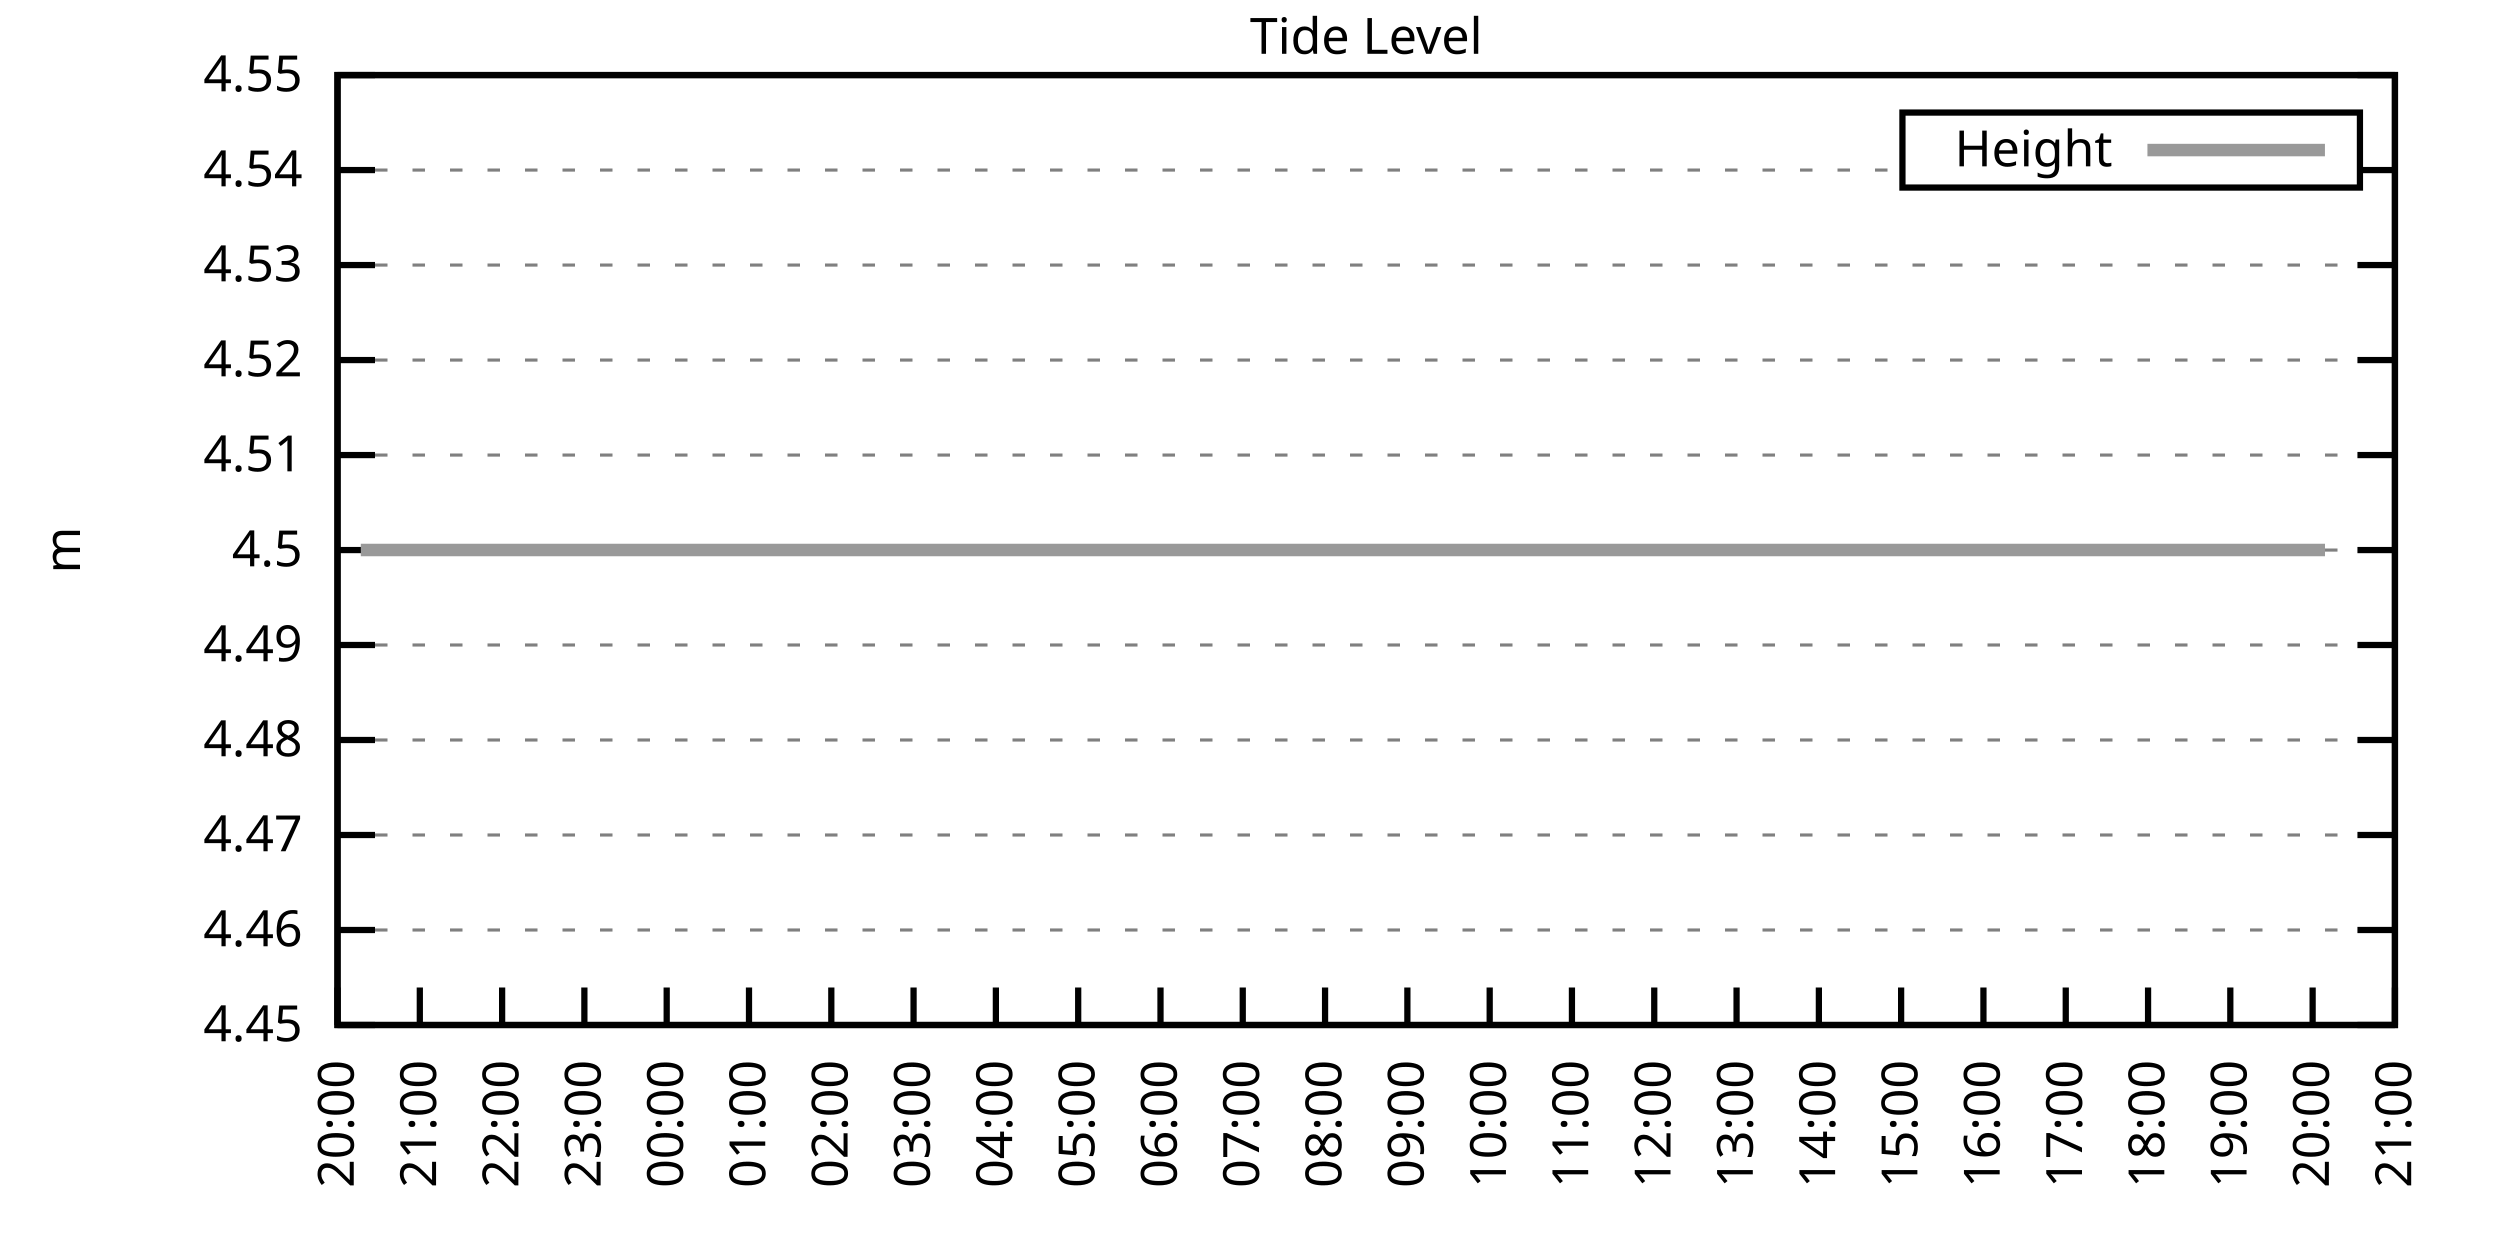
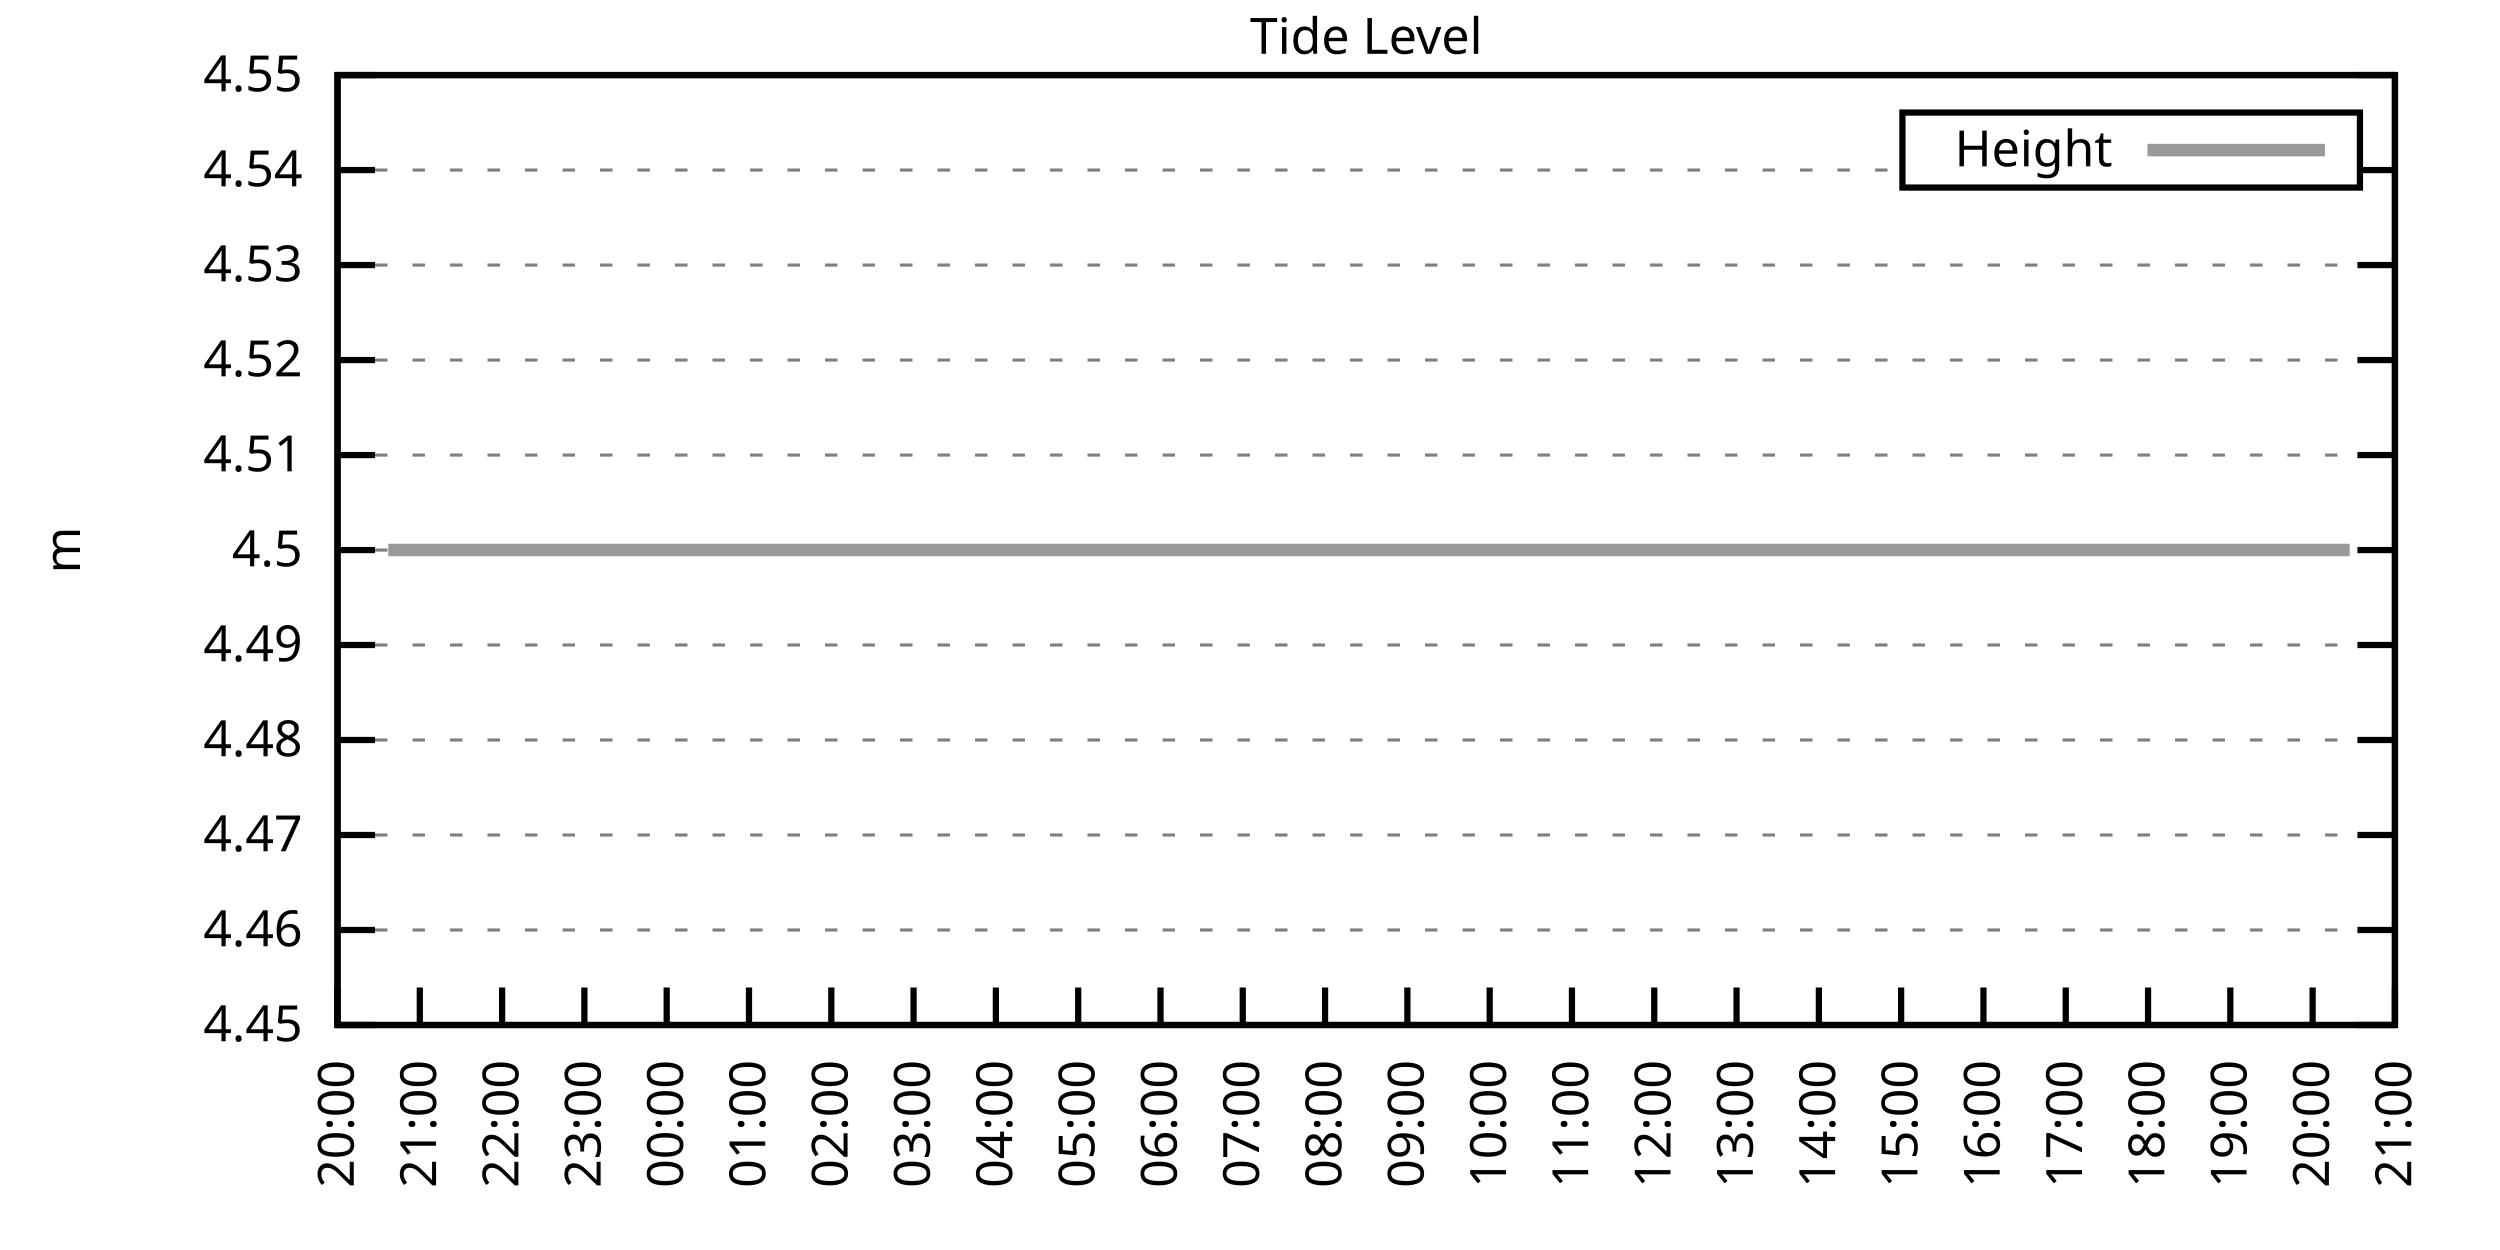
<svg xmlns="http://www.w3.org/2000/svg" xmlns:xlink="http://www.w3.org/1999/xlink" width="400" height="200" viewBox="0 0 400 200">
  <g id="gnuplot_canvas">
    <rect x="0" y="0" width="400" height="200" fill="none" />
    <defs>
      <circle id="gpDot" r="0.5" stroke-width="0.5" stroke="currentColor" />
      <path id="gpPt0" stroke-width="0.333" stroke="currentColor" d="M-1,0 h2 M0,-1 v2" />
      <path id="gpPt1" stroke-width="0.333" stroke="currentColor" d="M-1,-1 L1,1 M1,-1 L-1,1" />
      <path id="gpPt2" stroke-width="0.333" stroke="currentColor" d="M-1,0 L1,0 M0,-1 L0,1 M-1,-1 L1,1 M-1,1 L1,-1" />
      <rect id="gpPt3" stroke-width="0.333" stroke="currentColor" x="-1" y="-1" width="2" height="2" />
      <rect id="gpPt4" stroke-width="0.333" stroke="currentColor" fill="currentColor" x="-1" y="-1" width="2" height="2" />
      <circle id="gpPt5" stroke-width="0.333" stroke="currentColor" cx="0" cy="0" r="1" />
      <use xlink:href="#gpPt5" id="gpPt6" fill="currentColor" stroke="none" />
      <path id="gpPt7" stroke-width="0.333" stroke="currentColor" d="M0,-1.33 L-1.33,0.67 L1.33,0.67 z" />
      <use xlink:href="#gpPt7" id="gpPt8" fill="currentColor" stroke="none" />
      <use xlink:href="#gpPt7" id="gpPt9" stroke="currentColor" transform="rotate(180)" />
      <use xlink:href="#gpPt9" id="gpPt10" fill="currentColor" stroke="none" />
      <use xlink:href="#gpPt3" id="gpPt11" stroke="currentColor" transform="rotate(45)" />
      <use xlink:href="#gpPt11" id="gpPt12" fill="currentColor" stroke="none" />
      <path id="gpPt13" stroke-width="0.333" stroke="currentColor" d="M0,1.330 L1.265,0.411 L0.782,-1.067 L-0.782,-1.076 L-1.265,0.411 z" />
      <use xlink:href="#gpPt13" id="gpPt14" fill="currentColor" stroke="none" />
      <filter id="textbox" filterUnits="objectBoundingBox" x="0" y="0" height="1" width="1">
        <feFlood flood-color="white" flood-opacity="1" result="bgnd" />
        <feComposite in="SourceGraphic" in2="bgnd" operator="atop" />
      </filter>
      <filter id="greybox" filterUnits="objectBoundingBox" x="0" y="0" height="1" width="1">
        <feFlood flood-color="lightgrey" flood-opacity="1" result="grey" />
        <feComposite in="SourceGraphic" in2="grey" operator="atop" />
      </filter>
    </defs>
    <g fill="none" color="white" stroke="currentColor" stroke-width="1.00" stroke-linecap="butt" stroke-linejoin="miter">
</g>
    <g fill="none" color="black" stroke="currentColor" stroke-width="1.00" stroke-linecap="butt" stroke-linejoin="miter">
      <g stroke="none" shape-rendering="crispEdges">
        <polygon fill="rgb(255, 255, 255)" points="54.00,164.00 383.18,164.00 383.18,12.02 54.00,12.02 " />
      </g>
    </g>
    <g fill="none" color="black" stroke="currentColor" stroke-width="1.00" stroke-linecap="butt" stroke-linejoin="miter">
</g>
    <g fill="none" color="black" stroke="black" stroke-width="0.50" stroke-linecap="butt" stroke-linejoin="miter">
</g>
    <g fill="none" color="gray" stroke="currentColor" stroke-width="0.50" stroke-linecap="butt" stroke-linejoin="miter">
      <path stroke="gray" stroke-dasharray="2,4" class="gridline" d="M54.00,164.00 L383.19,164.00  " />
    </g>
    <g fill="none" color="gray" stroke="gray" stroke-width="1.00" stroke-linecap="butt" stroke-linejoin="miter">
</g>
    <g fill="none" color="black" stroke="currentColor" stroke-width="1.00" stroke-linecap="butt" stroke-linejoin="miter">
      <path stroke="black" d="M54.00,164.00 L60.00,164.00 M383.19,164.00 L377.19,164.00  " />
      <g transform="translate(48.40,166.60)" stroke="none" fill="black" font-family="Sans" font-size="8.00" text-anchor="end">
        <text>
          <tspan font-family="Sans"> 4.45</tspan>
        </text>
      </g>
    </g>
    <g fill="none" color="black" stroke="currentColor" stroke-width="1.00" stroke-linecap="butt" stroke-linejoin="miter">
</g>
    <g fill="none" color="black" stroke="black" stroke-width="0.50" stroke-linecap="butt" stroke-linejoin="miter">
</g>
    <g fill="none" color="gray" stroke="currentColor" stroke-width="0.50" stroke-linecap="butt" stroke-linejoin="miter">
      <path stroke="gray" stroke-dasharray="2,4" class="gridline" d="M54.00,148.80 L383.19,148.80  " />
    </g>
    <g fill="none" color="gray" stroke="gray" stroke-width="1.00" stroke-linecap="butt" stroke-linejoin="miter">
</g>
    <g fill="none" color="black" stroke="currentColor" stroke-width="1.00" stroke-linecap="butt" stroke-linejoin="miter">
      <path stroke="black" d="M54.00,148.80 L60.00,148.80 M383.19,148.80 L377.19,148.80  " />
      <g transform="translate(48.40,151.40)" stroke="none" fill="black" font-family="Sans" font-size="8.00" text-anchor="end">
        <text>
          <tspan font-family="Sans"> 4.46</tspan>
        </text>
      </g>
    </g>
    <g fill="none" color="black" stroke="currentColor" stroke-width="1.00" stroke-linecap="butt" stroke-linejoin="miter">
</g>
    <g fill="none" color="black" stroke="black" stroke-width="0.50" stroke-linecap="butt" stroke-linejoin="miter">
</g>
    <g fill="none" color="gray" stroke="currentColor" stroke-width="0.50" stroke-linecap="butt" stroke-linejoin="miter">
      <path stroke="gray" stroke-dasharray="2,4" class="gridline" d="M54.00,133.60 L383.19,133.60  " />
    </g>
    <g fill="none" color="gray" stroke="gray" stroke-width="1.00" stroke-linecap="butt" stroke-linejoin="miter">
</g>
    <g fill="none" color="black" stroke="currentColor" stroke-width="1.00" stroke-linecap="butt" stroke-linejoin="miter">
      <path stroke="black" d="M54.00,133.60 L60.00,133.60 M383.19,133.60 L377.19,133.60  " />
      <g transform="translate(48.40,136.20)" stroke="none" fill="black" font-family="Sans" font-size="8.00" text-anchor="end">
        <text>
          <tspan font-family="Sans"> 4.47</tspan>
        </text>
      </g>
    </g>
    <g fill="none" color="black" stroke="currentColor" stroke-width="1.00" stroke-linecap="butt" stroke-linejoin="miter">
</g>
    <g fill="none" color="black" stroke="black" stroke-width="0.50" stroke-linecap="butt" stroke-linejoin="miter">
</g>
    <g fill="none" color="gray" stroke="currentColor" stroke-width="0.50" stroke-linecap="butt" stroke-linejoin="miter">
      <path stroke="gray" stroke-dasharray="2,4" class="gridline" d="M54.00,118.40 L383.19,118.40  " />
    </g>
    <g fill="none" color="gray" stroke="gray" stroke-width="1.00" stroke-linecap="butt" stroke-linejoin="miter">
</g>
    <g fill="none" color="black" stroke="currentColor" stroke-width="1.00" stroke-linecap="butt" stroke-linejoin="miter">
      <path stroke="black" d="M54.00,118.40 L60.00,118.40 M383.19,118.40 L377.19,118.40  " />
      <g transform="translate(48.40,121.00)" stroke="none" fill="black" font-family="Sans" font-size="8.00" text-anchor="end">
        <text>
          <tspan font-family="Sans"> 4.48</tspan>
        </text>
      </g>
    </g>
    <g fill="none" color="black" stroke="currentColor" stroke-width="1.00" stroke-linecap="butt" stroke-linejoin="miter">
</g>
    <g fill="none" color="black" stroke="black" stroke-width="0.50" stroke-linecap="butt" stroke-linejoin="miter">
</g>
    <g fill="none" color="gray" stroke="currentColor" stroke-width="0.50" stroke-linecap="butt" stroke-linejoin="miter">
      <path stroke="gray" stroke-dasharray="2,4" class="gridline" d="M54.00,103.20 L383.19,103.20  " />
    </g>
    <g fill="none" color="gray" stroke="gray" stroke-width="1.00" stroke-linecap="butt" stroke-linejoin="miter">
</g>
    <g fill="none" color="black" stroke="currentColor" stroke-width="1.00" stroke-linecap="butt" stroke-linejoin="miter">
      <path stroke="black" d="M54.00,103.20 L60.00,103.20 M383.19,103.20 L377.19,103.20  " />
      <g transform="translate(48.40,105.80)" stroke="none" fill="black" font-family="Sans" font-size="8.00" text-anchor="end">
        <text>
          <tspan font-family="Sans"> 4.49</tspan>
        </text>
      </g>
    </g>
    <g fill="none" color="black" stroke="currentColor" stroke-width="1.00" stroke-linecap="butt" stroke-linejoin="miter">
</g>
    <g fill="none" color="black" stroke="black" stroke-width="0.50" stroke-linecap="butt" stroke-linejoin="miter">
</g>
    <g fill="none" color="gray" stroke="currentColor" stroke-width="0.50" stroke-linecap="butt" stroke-linejoin="miter">
      <path stroke="gray" stroke-dasharray="2,4" class="gridline" d="M54.00,88.01 L383.19,88.01  " />
    </g>
    <g fill="none" color="gray" stroke="gray" stroke-width="1.00" stroke-linecap="butt" stroke-linejoin="miter">
</g>
    <g fill="none" color="black" stroke="currentColor" stroke-width="1.00" stroke-linecap="butt" stroke-linejoin="miter">
      <path stroke="black" d="M54.00,88.01 L60.00,88.01 M383.19,88.01 L377.19,88.01  " />
      <g transform="translate(48.40,90.61)" stroke="none" fill="black" font-family="Sans" font-size="8.00" text-anchor="end">
        <text>
          <tspan font-family="Sans"> 4.5</tspan>
        </text>
      </g>
    </g>
    <g fill="none" color="black" stroke="currentColor" stroke-width="1.00" stroke-linecap="butt" stroke-linejoin="miter">
</g>
    <g fill="none" color="black" stroke="black" stroke-width="0.50" stroke-linecap="butt" stroke-linejoin="miter">
</g>
    <g fill="none" color="gray" stroke="currentColor" stroke-width="0.50" stroke-linecap="butt" stroke-linejoin="miter">
      <path stroke="gray" stroke-dasharray="2,4" class="gridline" d="M54.00,72.81 L383.19,72.81  " />
    </g>
    <g fill="none" color="gray" stroke="gray" stroke-width="1.00" stroke-linecap="butt" stroke-linejoin="miter">
</g>
    <g fill="none" color="black" stroke="currentColor" stroke-width="1.00" stroke-linecap="butt" stroke-linejoin="miter">
      <path stroke="black" d="M54.00,72.81 L60.00,72.81 M383.19,72.81 L377.19,72.81  " />
      <g transform="translate(48.40,75.41)" stroke="none" fill="black" font-family="Sans" font-size="8.00" text-anchor="end">
        <text>
          <tspan font-family="Sans"> 4.51</tspan>
        </text>
      </g>
    </g>
    <g fill="none" color="black" stroke="currentColor" stroke-width="1.00" stroke-linecap="butt" stroke-linejoin="miter">
</g>
    <g fill="none" color="black" stroke="black" stroke-width="0.50" stroke-linecap="butt" stroke-linejoin="miter">
</g>
    <g fill="none" color="gray" stroke="currentColor" stroke-width="0.50" stroke-linecap="butt" stroke-linejoin="miter">
      <path stroke="gray" stroke-dasharray="2,4" class="gridline" d="M54.00,57.61 L383.19,57.61  " />
    </g>
    <g fill="none" color="gray" stroke="gray" stroke-width="1.00" stroke-linecap="butt" stroke-linejoin="miter">
</g>
    <g fill="none" color="black" stroke="currentColor" stroke-width="1.00" stroke-linecap="butt" stroke-linejoin="miter">
      <path stroke="black" d="M54.00,57.61 L60.00,57.61 M383.19,57.61 L377.19,57.61  " />
      <g transform="translate(48.40,60.21)" stroke="none" fill="black" font-family="Sans" font-size="8.00" text-anchor="end">
        <text>
          <tspan font-family="Sans"> 4.52</tspan>
        </text>
      </g>
    </g>
    <g fill="none" color="black" stroke="currentColor" stroke-width="1.00" stroke-linecap="butt" stroke-linejoin="miter">
</g>
    <g fill="none" color="black" stroke="black" stroke-width="0.50" stroke-linecap="butt" stroke-linejoin="miter">
</g>
    <g fill="none" color="gray" stroke="currentColor" stroke-width="0.50" stroke-linecap="butt" stroke-linejoin="miter">
      <path stroke="gray" stroke-dasharray="2,4" class="gridline" d="M54.00,42.41 L383.19,42.41  " />
    </g>
    <g fill="none" color="gray" stroke="gray" stroke-width="1.00" stroke-linecap="butt" stroke-linejoin="miter">
</g>
    <g fill="none" color="black" stroke="currentColor" stroke-width="1.00" stroke-linecap="butt" stroke-linejoin="miter">
      <path stroke="black" d="M54.00,42.41 L60.00,42.41 M383.19,42.41 L377.19,42.41  " />
      <g transform="translate(48.40,45.01)" stroke="none" fill="black" font-family="Sans" font-size="8.00" text-anchor="end">
        <text>
          <tspan font-family="Sans"> 4.53</tspan>
        </text>
      </g>
    </g>
    <g fill="none" color="black" stroke="currentColor" stroke-width="1.00" stroke-linecap="butt" stroke-linejoin="miter">
</g>
    <g fill="none" color="black" stroke="black" stroke-width="0.50" stroke-linecap="butt" stroke-linejoin="miter">
</g>
    <g fill="none" color="gray" stroke="currentColor" stroke-width="0.50" stroke-linecap="butt" stroke-linejoin="miter">
      <path stroke="gray" stroke-dasharray="2,4" class="gridline" d="M54.00,27.21 L304.39,27.21 M377.59,27.21 L383.19,27.21  " />
    </g>
    <g fill="none" color="gray" stroke="gray" stroke-width="1.00" stroke-linecap="butt" stroke-linejoin="miter">
</g>
    <g fill="none" color="black" stroke="currentColor" stroke-width="1.00" stroke-linecap="butt" stroke-linejoin="miter">
      <path stroke="black" d="M54.00,27.21 L60.00,27.21 M383.19,27.21 L377.19,27.21  " />
      <g transform="translate(48.40,29.81)" stroke="none" fill="black" font-family="Sans" font-size="8.00" text-anchor="end">
        <text>
          <tspan font-family="Sans"> 4.54</tspan>
        </text>
      </g>
    </g>
    <g fill="none" color="black" stroke="currentColor" stroke-width="1.00" stroke-linecap="butt" stroke-linejoin="miter">
</g>
    <g fill="none" color="black" stroke="black" stroke-width="0.50" stroke-linecap="butt" stroke-linejoin="miter">
</g>
    <g fill="none" color="gray" stroke="currentColor" stroke-width="0.50" stroke-linecap="butt" stroke-linejoin="miter">
      <path stroke="gray" stroke-dasharray="2,4" class="gridline" d="M54.00,12.01 L383.19,12.01  " />
    </g>
    <g fill="none" color="gray" stroke="gray" stroke-width="1.00" stroke-linecap="butt" stroke-linejoin="miter">
</g>
    <g fill="none" color="black" stroke="currentColor" stroke-width="1.00" stroke-linecap="butt" stroke-linejoin="miter">
      <path stroke="black" d="M54.00,12.01 L60.00,12.01 M383.19,12.01 L377.19,12.01  " />
      <g transform="translate(48.40,14.61)" stroke="none" fill="black" font-family="Sans" font-size="8.00" text-anchor="end">
        <text>
          <tspan font-family="Sans"> 4.55</tspan>
        </text>
      </g>
    </g>
    <g fill="none" color="black" stroke="currentColor" stroke-width="1.00" stroke-linecap="butt" stroke-linejoin="miter">
      <path stroke="black" d="M54.00,164.00 L54.00,158.00  " />
      <g transform="translate(56.60,169.60) rotate(270.00)" stroke="none" fill="black" font-family="Sans" font-size="8.00" text-anchor="end">
        <text>
          <tspan font-family="Sans">20:00</tspan>
        </text>
      </g>
    </g>
    <g fill="none" color="black" stroke="currentColor" stroke-width="1.00" stroke-linecap="butt" stroke-linejoin="miter">
      <path stroke="black" d="M67.17,164.00 L67.17,158.00  " />
      <g transform="translate(69.77,169.60) rotate(270.00)" stroke="none" fill="black" font-family="Sans" font-size="8.00" text-anchor="end">
        <text>
          <tspan font-family="Sans">21:00</tspan>
        </text>
      </g>
    </g>
    <g fill="none" color="black" stroke="currentColor" stroke-width="1.00" stroke-linecap="butt" stroke-linejoin="miter">
      <path stroke="black" d="M80.34,164.00 L80.34,158.00  " />
      <g transform="translate(82.94,169.60) rotate(270.00)" stroke="none" fill="black" font-family="Sans" font-size="8.00" text-anchor="end">
        <text>
          <tspan font-family="Sans">22:00</tspan>
        </text>
      </g>
    </g>
    <g fill="none" color="black" stroke="currentColor" stroke-width="1.00" stroke-linecap="butt" stroke-linejoin="miter">
      <path stroke="black" d="M93.50,164.00 L93.50,158.00  " />
      <g transform="translate(96.10,169.60) rotate(270.00)" stroke="none" fill="black" font-family="Sans" font-size="8.00" text-anchor="end">
        <text>
          <tspan font-family="Sans">23:00</tspan>
        </text>
      </g>
    </g>
    <g fill="none" color="black" stroke="currentColor" stroke-width="1.00" stroke-linecap="butt" stroke-linejoin="miter">
      <path stroke="black" d="M106.67,164.00 L106.67,158.00  " />
      <g transform="translate(109.27,169.60) rotate(270.00)" stroke="none" fill="black" font-family="Sans" font-size="8.00" text-anchor="end">
        <text>
          <tspan font-family="Sans">00:00</tspan>
        </text>
      </g>
    </g>
    <g fill="none" color="black" stroke="currentColor" stroke-width="1.00" stroke-linecap="butt" stroke-linejoin="miter">
      <path stroke="black" d="M119.84,164.00 L119.84,158.00  " />
      <g transform="translate(122.44,169.60) rotate(270.00)" stroke="none" fill="black" font-family="Sans" font-size="8.00" text-anchor="end">
        <text>
          <tspan font-family="Sans">01:00</tspan>
        </text>
      </g>
    </g>
    <g fill="none" color="black" stroke="currentColor" stroke-width="1.00" stroke-linecap="butt" stroke-linejoin="miter">
      <path stroke="black" d="M133.01,164.00 L133.01,158.00  " />
      <g transform="translate(135.61,169.60) rotate(270.00)" stroke="none" fill="black" font-family="Sans" font-size="8.00" text-anchor="end">
        <text>
          <tspan font-family="Sans">02:00</tspan>
        </text>
      </g>
    </g>
    <g fill="none" color="black" stroke="currentColor" stroke-width="1.00" stroke-linecap="butt" stroke-linejoin="miter">
      <path stroke="black" d="M146.17,164.00 L146.17,158.00  " />
      <g transform="translate(148.77,169.60) rotate(270.00)" stroke="none" fill="black" font-family="Sans" font-size="8.00" text-anchor="end">
        <text>
          <tspan font-family="Sans">03:00</tspan>
        </text>
      </g>
    </g>
    <g fill="none" color="black" stroke="currentColor" stroke-width="1.00" stroke-linecap="butt" stroke-linejoin="miter">
      <path stroke="black" d="M159.34,164.00 L159.34,158.00  " />
      <g transform="translate(161.94,169.60) rotate(270.00)" stroke="none" fill="black" font-family="Sans" font-size="8.00" text-anchor="end">
        <text>
          <tspan font-family="Sans">04:00</tspan>
        </text>
      </g>
    </g>
    <g fill="none" color="black" stroke="currentColor" stroke-width="1.00" stroke-linecap="butt" stroke-linejoin="miter">
      <path stroke="black" d="M172.51,164.00 L172.51,158.00  " />
      <g transform="translate(175.11,169.60) rotate(270.00)" stroke="none" fill="black" font-family="Sans" font-size="8.00" text-anchor="end">
        <text>
          <tspan font-family="Sans">05:00</tspan>
        </text>
      </g>
    </g>
    <g fill="none" color="black" stroke="currentColor" stroke-width="1.00" stroke-linecap="butt" stroke-linejoin="miter">
      <path stroke="black" d="M185.68,164.00 L185.68,158.00  " />
      <g transform="translate(188.28,169.60) rotate(270.00)" stroke="none" fill="black" font-family="Sans" font-size="8.00" text-anchor="end">
        <text>
          <tspan font-family="Sans">06:00</tspan>
        </text>
      </g>
    </g>
    <g fill="none" color="black" stroke="currentColor" stroke-width="1.00" stroke-linecap="butt" stroke-linejoin="miter">
      <path stroke="black" d="M198.84,164.00 L198.84,158.00  " />
      <g transform="translate(201.44,169.60) rotate(270.00)" stroke="none" fill="black" font-family="Sans" font-size="8.00" text-anchor="end">
        <text>
          <tspan font-family="Sans">07:00</tspan>
        </text>
      </g>
    </g>
    <g fill="none" color="black" stroke="currentColor" stroke-width="1.00" stroke-linecap="butt" stroke-linejoin="miter">
      <path stroke="black" d="M212.01,164.00 L212.01,158.00  " />
      <g transform="translate(214.61,169.60) rotate(270.00)" stroke="none" fill="black" font-family="Sans" font-size="8.00" text-anchor="end">
        <text>
          <tspan font-family="Sans">08:00</tspan>
        </text>
      </g>
    </g>
    <g fill="none" color="black" stroke="currentColor" stroke-width="1.00" stroke-linecap="butt" stroke-linejoin="miter">
      <path stroke="black" d="M225.18,164.00 L225.18,158.00  " />
      <g transform="translate(227.78,169.60) rotate(270.00)" stroke="none" fill="black" font-family="Sans" font-size="8.00" text-anchor="end">
        <text>
          <tspan font-family="Sans">09:00</tspan>
        </text>
      </g>
    </g>
    <g fill="none" color="black" stroke="currentColor" stroke-width="1.00" stroke-linecap="butt" stroke-linejoin="miter">
      <path stroke="black" d="M238.35,164.00 L238.35,158.00  " />
      <g transform="translate(240.95,169.60) rotate(270.00)" stroke="none" fill="black" font-family="Sans" font-size="8.00" text-anchor="end">
        <text>
          <tspan font-family="Sans">10:00</tspan>
        </text>
      </g>
    </g>
    <g fill="none" color="black" stroke="currentColor" stroke-width="1.00" stroke-linecap="butt" stroke-linejoin="miter">
      <path stroke="black" d="M251.51,164.00 L251.51,158.00  " />
      <g transform="translate(254.11,169.60) rotate(270.00)" stroke="none" fill="black" font-family="Sans" font-size="8.00" text-anchor="end">
        <text>
          <tspan font-family="Sans">11:00</tspan>
        </text>
      </g>
    </g>
    <g fill="none" color="black" stroke="currentColor" stroke-width="1.00" stroke-linecap="butt" stroke-linejoin="miter">
      <path stroke="black" d="M264.68,164.00 L264.68,158.00  " />
      <g transform="translate(267.28,169.60) rotate(270.00)" stroke="none" fill="black" font-family="Sans" font-size="8.00" text-anchor="end">
        <text>
          <tspan font-family="Sans">12:00</tspan>
        </text>
      </g>
    </g>
    <g fill="none" color="black" stroke="currentColor" stroke-width="1.00" stroke-linecap="butt" stroke-linejoin="miter">
      <path stroke="black" d="M277.85,164.00 L277.85,158.00  " />
      <g transform="translate(280.45,169.60) rotate(270.00)" stroke="none" fill="black" font-family="Sans" font-size="8.00" text-anchor="end">
        <text>
          <tspan font-family="Sans">13:00</tspan>
        </text>
      </g>
    </g>
    <g fill="none" color="black" stroke="currentColor" stroke-width="1.00" stroke-linecap="butt" stroke-linejoin="miter">
      <path stroke="black" d="M291.02,164.00 L291.02,158.00  " />
      <g transform="translate(293.62,169.60) rotate(270.00)" stroke="none" fill="black" font-family="Sans" font-size="8.00" text-anchor="end">
        <text>
          <tspan font-family="Sans">14:00</tspan>
        </text>
      </g>
    </g>
    <g fill="none" color="black" stroke="currentColor" stroke-width="1.00" stroke-linecap="butt" stroke-linejoin="miter">
      <path stroke="black" d="M304.18,164.00 L304.18,158.00  " />
      <g transform="translate(306.78,169.60) rotate(270.00)" stroke="none" fill="black" font-family="Sans" font-size="8.00" text-anchor="end">
        <text>
          <tspan font-family="Sans">15:00</tspan>
        </text>
      </g>
    </g>
    <g fill="none" color="black" stroke="currentColor" stroke-width="1.00" stroke-linecap="butt" stroke-linejoin="miter">
      <path stroke="black" d="M317.35,164.00 L317.35,158.00  " />
      <g transform="translate(319.95,169.60) rotate(270.00)" stroke="none" fill="black" font-family="Sans" font-size="8.00" text-anchor="end">
        <text>
          <tspan font-family="Sans">16:00</tspan>
        </text>
      </g>
    </g>
    <g fill="none" color="black" stroke="currentColor" stroke-width="1.00" stroke-linecap="butt" stroke-linejoin="miter">
      <path stroke="black" d="M330.52,164.00 L330.52,158.00  " />
      <g transform="translate(333.12,169.60) rotate(270.00)" stroke="none" fill="black" font-family="Sans" font-size="8.00" text-anchor="end">
        <text>
          <tspan font-family="Sans">17:00</tspan>
        </text>
      </g>
    </g>
    <g fill="none" color="black" stroke="currentColor" stroke-width="1.00" stroke-linecap="butt" stroke-linejoin="miter">
      <path stroke="black" d="M343.69,164.00 L343.69,158.00  " />
      <g transform="translate(346.29,169.60) rotate(270.00)" stroke="none" fill="black" font-family="Sans" font-size="8.00" text-anchor="end">
        <text>
          <tspan font-family="Sans">18:00</tspan>
        </text>
      </g>
    </g>
    <g fill="none" color="black" stroke="currentColor" stroke-width="1.00" stroke-linecap="butt" stroke-linejoin="miter">
      <path stroke="black" d="M356.85,164.00 L356.85,158.00  " />
      <g transform="translate(359.45,169.60) rotate(270.00)" stroke="none" fill="black" font-family="Sans" font-size="8.00" text-anchor="end">
        <text>
          <tspan font-family="Sans">19:00</tspan>
        </text>
      </g>
    </g>
    <g fill="none" color="black" stroke="currentColor" stroke-width="1.00" stroke-linecap="butt" stroke-linejoin="miter">
      <path stroke="black" d="M370.02,164.00 L370.02,158.00  " />
      <g transform="translate(372.62,169.60) rotate(270.00)" stroke="none" fill="black" font-family="Sans" font-size="8.00" text-anchor="end">
        <text>
          <tspan font-family="Sans">20:00</tspan>
        </text>
      </g>
    </g>
    <g fill="none" color="black" stroke="currentColor" stroke-width="1.00" stroke-linecap="butt" stroke-linejoin="miter">
      <path stroke="black" d="M383.19,164.00 L383.19,158.00  " />
      <g transform="translate(385.79,169.60) rotate(270.00)" stroke="none" fill="black" font-family="Sans" font-size="8.00" text-anchor="end">
        <text>
          <tspan font-family="Sans">21:00</tspan>
        </text>
      </g>
    </g>
    <g fill="none" color="black" stroke="currentColor" stroke-width="1.00" stroke-linecap="butt" stroke-linejoin="miter">
</g>
    <g fill="none" color="black" stroke="currentColor" stroke-width="1.00" stroke-linecap="butt" stroke-linejoin="miter">
      <path stroke="black" d="M54.00,12.01 L54.00,164.00 L383.19,164.00 L383.19,12.01 L54.00,12.01 Z  " />
    </g>
    <g fill="none" color="black" stroke="currentColor" stroke-width="1.00" stroke-linecap="butt" stroke-linejoin="miter">
</g>
    <g fill="none" color="black" stroke="currentColor" stroke-width="1.00" stroke-linecap="butt" stroke-linejoin="miter">
      <path stroke="black" d="M304.39,30.01 L304.39,18.01 L377.59,18.01 L377.59,30.01 L304.39,30.01 Z  " />
    </g>
    <g id="Tide_level_plot_1">
      <g fill="none" color="white" stroke="black" stroke-width="2.00" stroke-linecap="butt" stroke-linejoin="miter">
</g>
      <g fill="none" color="black" stroke="currentColor" stroke-width="2.00" stroke-linecap="butt" stroke-linejoin="miter">
        <g transform="translate(337.99,26.61)" stroke="none" fill="black" font-family="Sans" font-size="8.00" text-anchor="end">
          <text>
            <tspan font-family="Sans">Height</tspan>
          </text>
        </g>
      </g>
      <g fill="none" color="black" stroke="currentColor" stroke-width="2.00" stroke-linecap="butt" stroke-linejoin="miter">
-         <path stroke="rgb(153, 153, 153)" d="M343.59,24.01 L371.99,24.01 M57.73,88.00 L60.36,88.00 L62.12,88.00 L64.75,88.00 L66.73,88.00 L68.70,88.00   L71.34,88.00 L73.09,88.00 L75.73,88.00 L77.70,88.00 L79.68,88.00 L82.31,88.00 L84.50,88.00 L86.26,88.00   L88.89,88.00 L90.87,88.00 L92.84,88.00 L95.04,88.00 L97.67,88.00 L99.65,88.00 L101.84,88.00 L104.26,88.00   L106.45,88.00 L108.21,88.00 L110.40,88.00 L112.82,88.00 L114.79,88.00 L117.20,88.00 L119.62,88.00 L121.37,88.00   L124.01,88.00 L126.20,88.00 L127.96,88.00 L130.15,88.00 L132.35,88.00 L134.54,88.00 L137.18,88.00 L139.37,88.00   L141.35,88.00 L143.54,88.00 L145.95,88.00 L147.93,88.00 L149.90,88.00 L152.10,88.00 L154.29,88.00 L156.49,88.00   L158.68,88.00 L161.32,88.00 L163.07,88.00 L165.27,88.00 L167.68,88.00 L170.09,88.00 L172.07,88.00 L174.48,88.00   L176.24,88.00 L178.43,88.00 L180.85,88.00 L183.26,88.00 L185.02,88.00 L187.43,88.00 L189.85,88.00 L191.60,88.00   L194.23,88.00 L196.21,88.00 L198.62,88.00 L200.60,88.00 L202.79,88.00 L205.21,88.00 L207.18,88.00 L209.60,88.00   L211.79,88.00 L213.55,88.00 L215.30,88.00 L218.16,88.00 L220.35,88.00 L222.55,88.00 L224.96,88.00 L226.93,88.00   L229.35,88.00 L231.10,88.00 L233.52,88.00 L235.71,88.00 L238.13,88.00 L239.88,88.00 L242.30,88.00 L244.49,88.00   L246.91,88.00 L248.88,88.00 L251.29,88.00 L253.27,88.00 L255.68,88.00 L257.66,88.00 L260.07,88.00 L262.27,88.00   L264.02,88.00 L266.22,88.00 L268.63,88.00 L271.05,88.00 L273.24,88.00 L275.44,88.00 L277.19,88.00 L279.82,88.00   L281.80,88.00 L283.99,88.00 L286.41,88.00 L288.38,88.00 L290.80,88.00 L292.55,88.00 L295.19,88.00 L297.38,88.00   L299.58,88.00 L301.55,88.00 L303.96,88.00 L305.94,88.00 L308.35,88.00 L310.55,88.00 L312.52,88.00 L314.72,88.00   L316.69,88.00 L319.33,88.00 L321.30,88.00 L323.72,88.00 L325.91,88.00 L328.11,88.00 L330.30,88.00 L332.06,88.00   L334.69,88.00 L336.66,88.00 L339.08,88.00 L340.83,88.00 L343.25,88.00 L345.22,88.00 L347.42,88.00 L350.05,88.00   L352.25,88.00 L354.00,88.00 L356.42,88.00 L358.39,88.00 L360.81,88.00 L363.22,88.00 L364.97,88.00 L367.61,88.00   L369.36,88.00 L372.00,88.00  " />
+         <path stroke="rgb(153, 153, 153)" d="M343.59,24.01 L371.99,24.01 M62.12,88.00 L64.75,88.00 L66.73,88.00 L68.70,88.00 L71.34,88.00 L73.09,88.00   L75.73,88.00 L77.70,88.00 L79.68,88.00 L82.31,88.00 L84.50,88.00 L86.26,88.00 L88.89,88.00 L90.87,88.00   L92.84,88.00 L95.04,88.00 L97.67,88.00 L99.65,88.00 L101.84,88.00 L104.26,88.00 L106.45,88.00 L108.21,88.00   L110.40,88.00 L112.82,88.00 L114.79,88.00 L117.20,88.00 L119.62,88.00 L121.37,88.00 L124.01,88.00 L126.20,88.00   L127.96,88.00 L130.15,88.00 L132.35,88.00 L134.54,88.00 L137.18,88.00 L139.37,88.00 L141.35,88.00 L143.54,88.00   L145.95,88.00 L147.93,88.00 L149.90,88.00 L152.10,88.00 L154.29,88.00 L156.49,88.00 L158.68,88.00 L161.32,88.00   L163.07,88.00 L165.27,88.00 L167.68,88.00 L170.09,88.00 L172.07,88.00 L174.48,88.00 L176.24,88.00 L178.43,88.00   L180.85,88.00 L183.26,88.00 L185.02,88.00 L187.43,88.00 L189.85,88.00 L191.60,88.00 L194.23,88.00 L196.21,88.00   L198.62,88.00 L200.60,88.00 L202.79,88.00 L205.21,88.00 L207.18,88.00 L209.60,88.00 L211.79,88.00 L213.55,88.00   L215.30,88.00 L218.16,88.00 L220.35,88.00 L222.55,88.00 L224.96,88.00 L226.93,88.00 L229.35,88.00 L231.10,88.00   L233.52,88.00 L235.71,88.00 L238.13,88.00 L239.88,88.00 L242.30,88.00 L244.49,88.00 L246.91,88.00 L248.88,88.00   L251.29,88.00 L253.27,88.00 L255.68,88.00 L257.66,88.00 L260.07,88.00 L262.27,88.00 L264.02,88.00 L266.22,88.00   L268.63,88.00 L271.05,88.00 L273.24,88.00 L275.44,88.00 L277.19,88.00 L279.82,88.00 L281.80,88.00 L283.99,88.00   L286.41,88.00 L288.38,88.00 L290.80,88.00 L292.55,88.00 L295.19,88.00 L297.38,88.00 L299.58,88.00 L301.55,88.00   L303.96,88.00 L305.94,88.00 L308.35,88.00 L310.55,88.00 L312.52,88.00 L314.72,88.00 L316.69,88.00 L319.33,88.00   L321.30,88.00 L323.72,88.00 L325.91,88.00 L328.11,88.00 L330.30,88.00 L332.06,88.00 L334.69,88.00 L336.66,88.00   L339.08,88.00 L340.83,88.00 L343.25,88.00 L345.22,88.00 L347.42,88.00 L350.05,88.00 L352.25,88.00 L354.00,88.00   L356.42,88.00 L358.39,88.00 L360.81,88.00 L363.22,88.00 L364.97,88.00 L367.61,88.00 L369.36,88.00 L372.00,88.00   L373.97,88.00 L375.95,88.00  " />
      </g>
    </g>
    <g fill="none" color="black" stroke="currentColor" stroke-width="2.00" stroke-linecap="butt" stroke-linejoin="miter">
</g>
    <g fill="none" color="black" stroke="black" stroke-width="1.00" stroke-linecap="butt" stroke-linejoin="miter">
</g>
    <g fill="none" color="black" stroke="currentColor" stroke-width="1.00" stroke-linecap="butt" stroke-linejoin="miter">
      <path stroke="black" d="M54.00,12.01 L54.00,164.00 L383.19,164.00 L383.19,12.01 L54.00,12.01 Z  " />
      <g transform="translate(12.80,88.01) rotate(270.00)" stroke="none" fill="black" font-family="Sans" font-size="8.00" text-anchor="middle">
        <text>
          <tspan font-family="Sans">m</tspan>
        </text>
      </g>
    </g>
    <g fill="none" color="black" stroke="currentColor" stroke-width="1.00" stroke-linecap="butt" stroke-linejoin="miter">
</g>
    <g fill="none" color="black" stroke="currentColor" stroke-width="1.00" stroke-linecap="butt" stroke-linejoin="miter">
      <g transform="translate(218.59,8.61)" stroke="none" fill="black" font-family="Sans" font-size="8.00" text-anchor="middle">
        <text>
          <tspan font-family="Sans">Tide Level</tspan>
        </text>
      </g>
    </g>
    <g fill="none" color="black" stroke="currentColor" stroke-width="1.00" stroke-linecap="butt" stroke-linejoin="miter">
</g>
  </g>
</svg>
